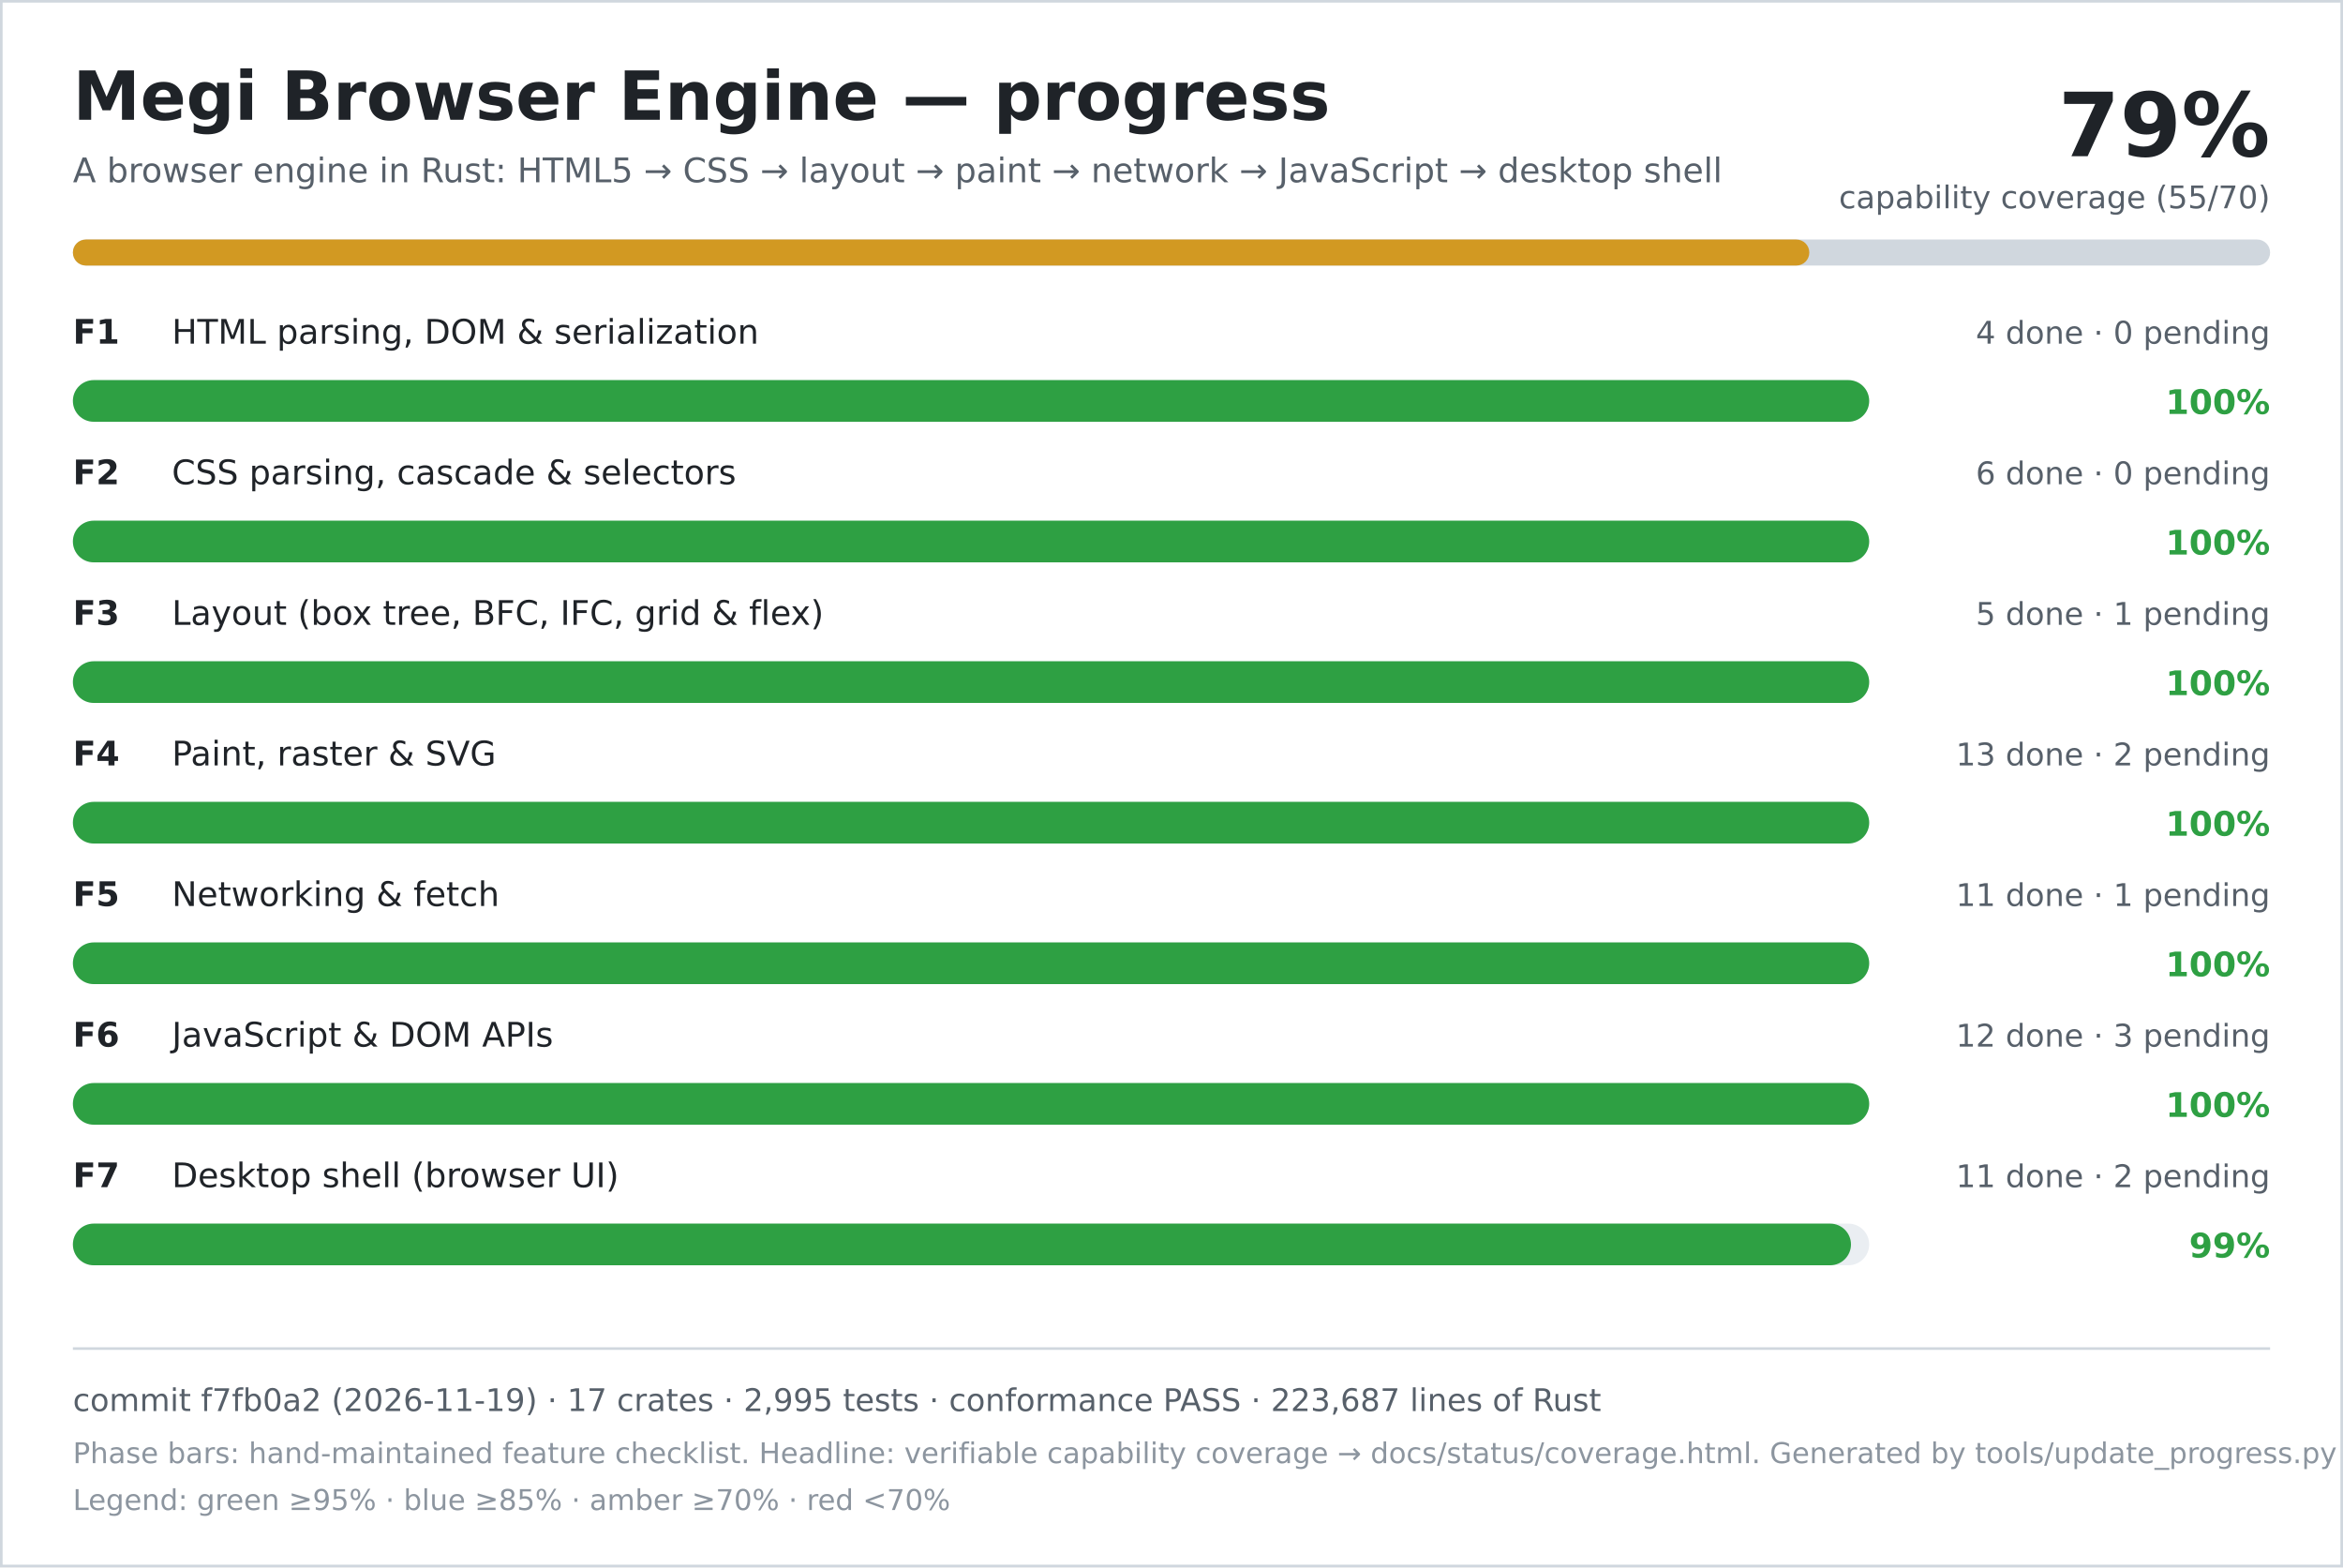
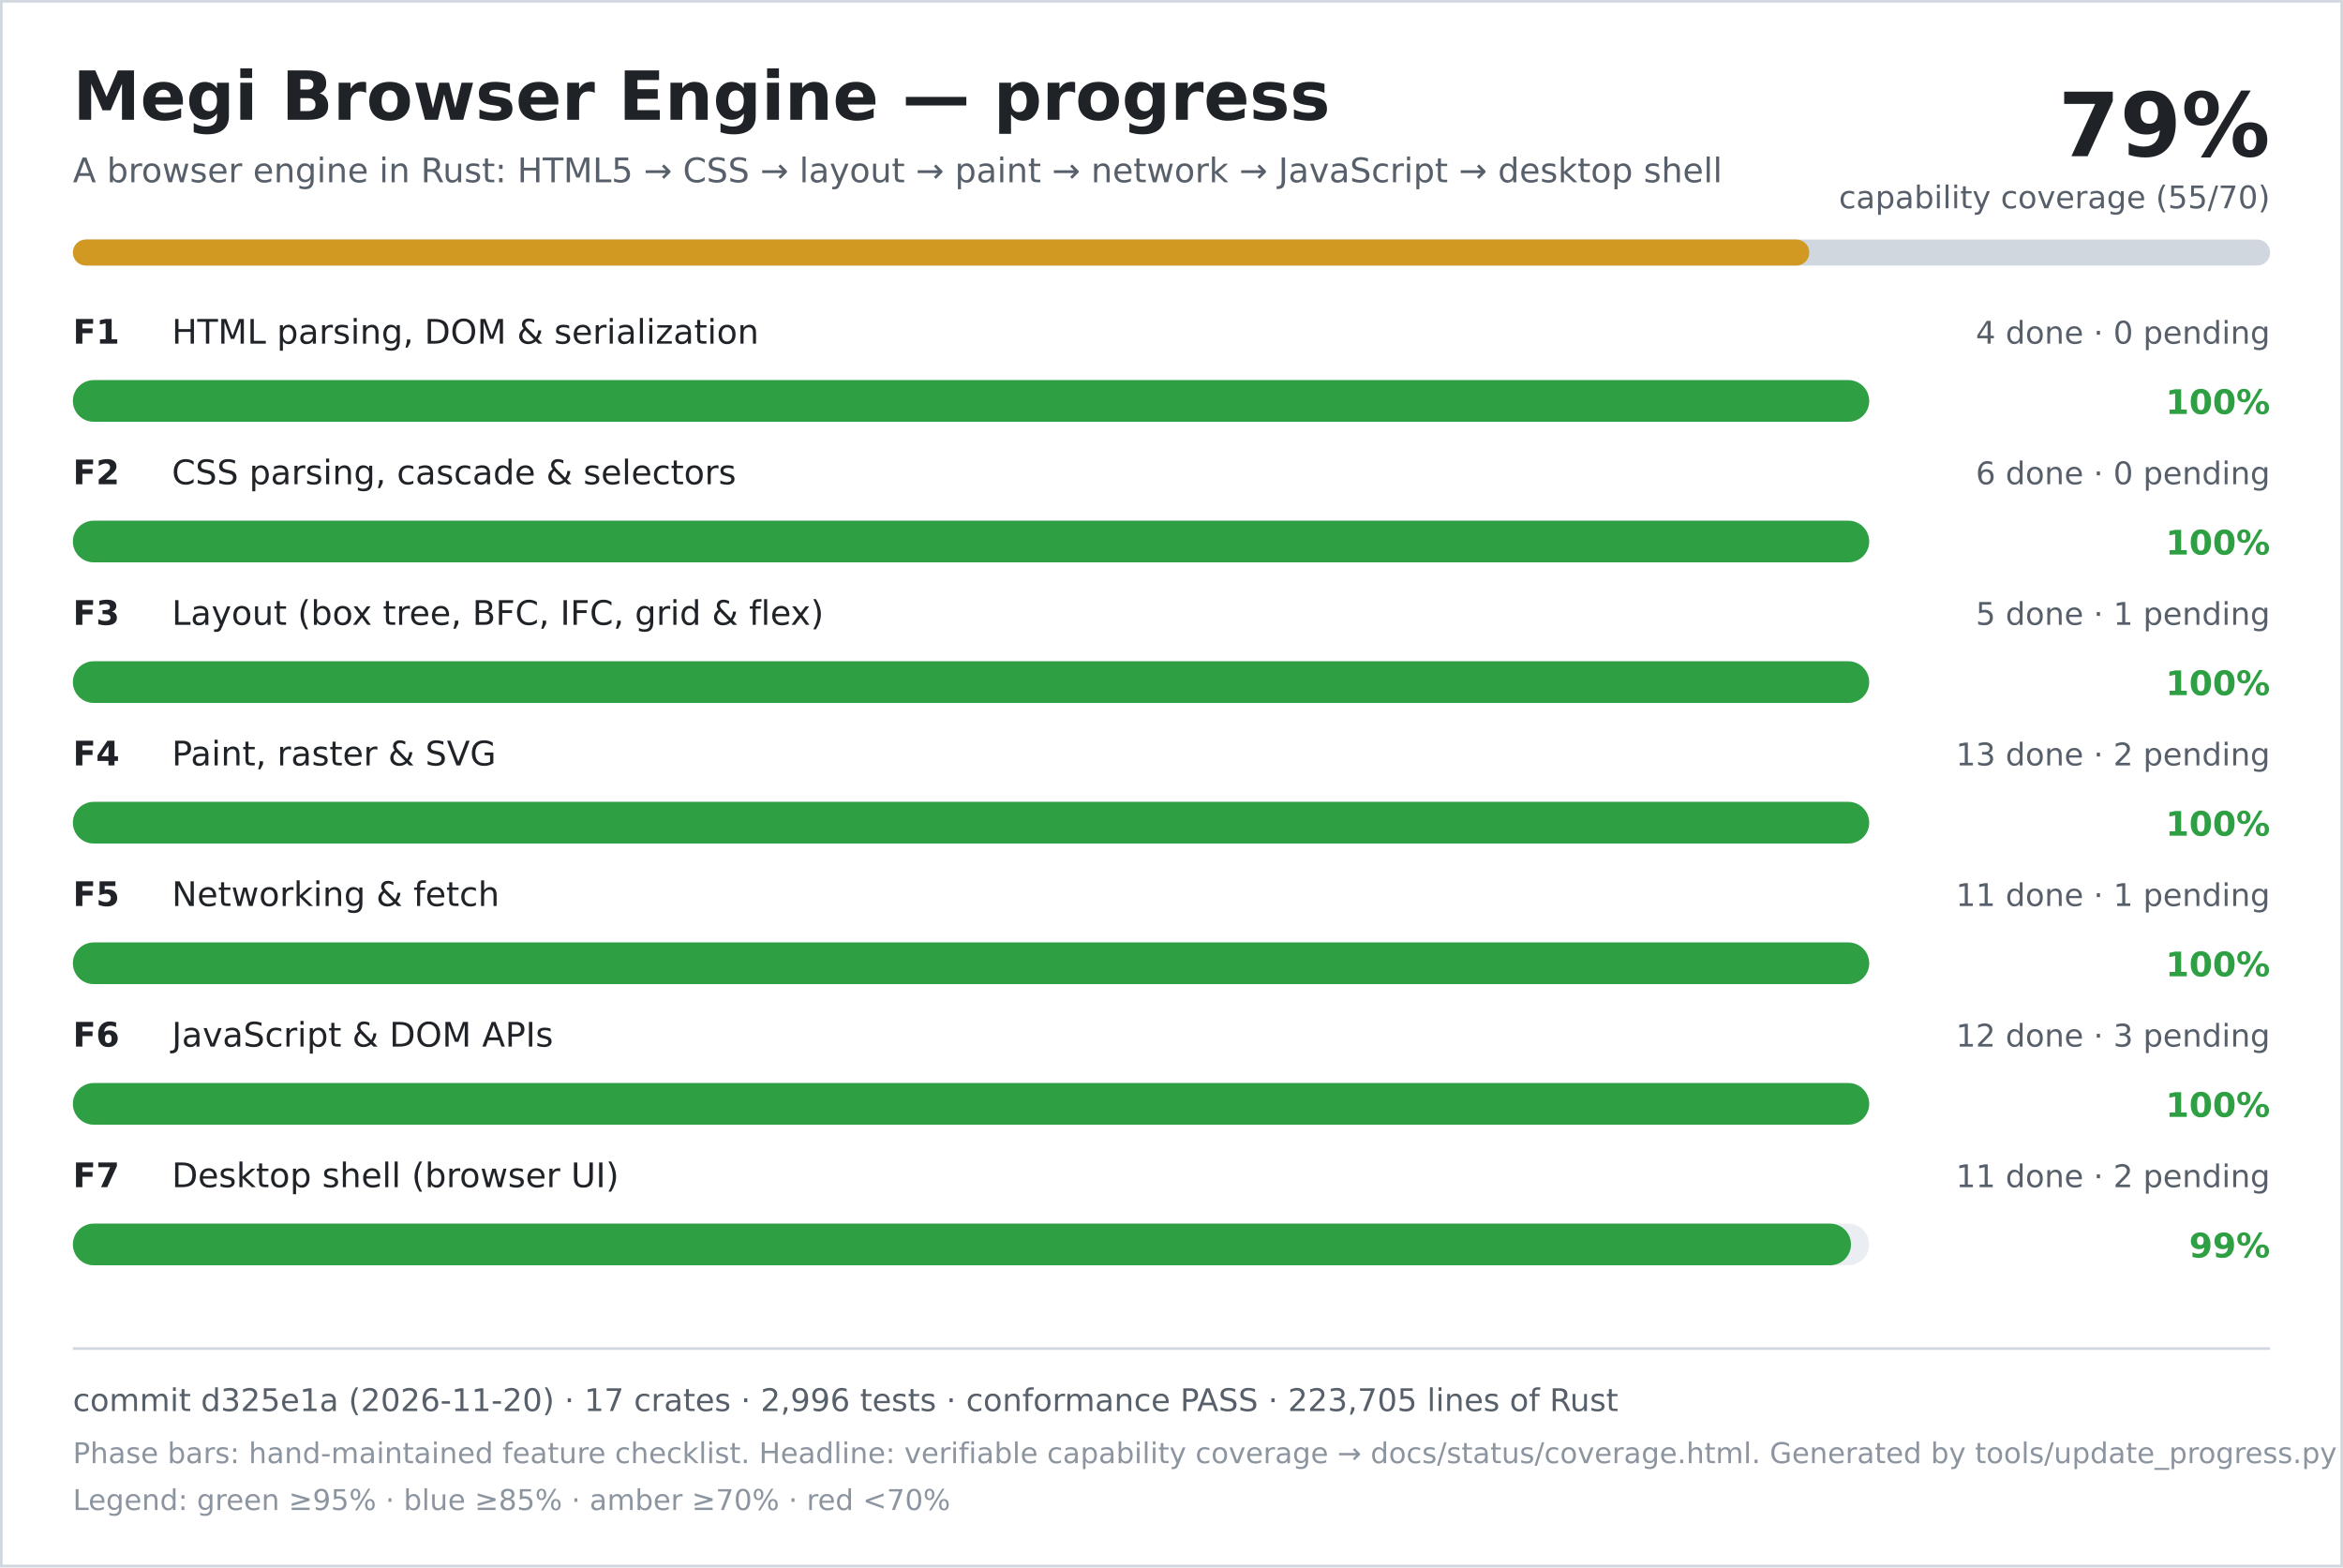
<svg xmlns="http://www.w3.org/2000/svg" width="900" height="602" viewBox="0 0 900 602" role="img" aria-labelledby="title desc">
  <rect width="900" height="602" fill="#ffffff" />
  <rect x="0.5" y="0.5" width="899" height="601" fill="none" stroke="#d0d7de" />
  <text x="28" y="46" font-family="DejaVu Sans, Verdana, sans-serif" font-size="26" font-weight="700" fill="#1f2328">Megi Browser Engine — progress</text>
  <text x="28" y="70" font-family="DejaVu Sans, Verdana, sans-serif" font-size="13" fill="#57606a">A browser engine in Rust: HTML5 → CSS → layout → paint → network → JavaScript → desktop shell</text>
  <text x="872" y="60" text-anchor="end" font-family="DejaVu Sans, Verdana, sans-serif" font-size="34" font-weight="700" fill="#1f2328">79%</text>
  <text x="872" y="80" text-anchor="end" font-family="DejaVu Sans, Verdana, sans-serif" font-size="12" fill="#57606a">capability coverage (55/70)</text>
  <rect x="28" y="92" width="844" height="10" rx="5" fill="#d0d7de" />
  <rect x="28" y="92" width="667" height="10" rx="5" fill="#d29922" />
  <text x="28" y="132" font-family="DejaVu Sans, Verdana, sans-serif" font-size="13" font-weight="700" fill="#1f2328">F1</text>
  <text x="66" y="132" font-family="DejaVu Sans, Verdana, sans-serif" font-size="13" fill="#1f2328">HTML parsing, DOM &amp; serialization</text>
  <text x="872" y="132" text-anchor="end" font-family="DejaVu Sans, Verdana, sans-serif" font-size="12" fill="#57606a">4 done · 0 pending</text>
  <rect x="28" y="146" width="690" height="16" rx="8" fill="#eaeef2" />
  <rect x="28" y="146" width="690" height="16" rx="8" fill="#2ea043" />
  <text x="872" y="159" text-anchor="end" font-family="DejaVu Sans, Verdana, sans-serif" font-size="13" font-weight="700" fill="#2ea043">100%</text>
  <text x="28" y="186" font-family="DejaVu Sans, Verdana, sans-serif" font-size="13" font-weight="700" fill="#1f2328">F2</text>
  <text x="66" y="186" font-family="DejaVu Sans, Verdana, sans-serif" font-size="13" fill="#1f2328">CSS parsing, cascade &amp; selectors</text>
  <text x="872" y="186" text-anchor="end" font-family="DejaVu Sans, Verdana, sans-serif" font-size="12" fill="#57606a">6 done · 0 pending</text>
  <rect x="28" y="200" width="690" height="16" rx="8" fill="#eaeef2" />
  <rect x="28" y="200" width="690" height="16" rx="8" fill="#2ea043" />
  <text x="872" y="213" text-anchor="end" font-family="DejaVu Sans, Verdana, sans-serif" font-size="13" font-weight="700" fill="#2ea043">100%</text>
  <text x="28" y="240" font-family="DejaVu Sans, Verdana, sans-serif" font-size="13" font-weight="700" fill="#1f2328">F3</text>
  <text x="66" y="240" font-family="DejaVu Sans, Verdana, sans-serif" font-size="13" fill="#1f2328">Layout (box tree, BFC, IFC, grid &amp; flex)</text>
  <text x="872" y="240" text-anchor="end" font-family="DejaVu Sans, Verdana, sans-serif" font-size="12" fill="#57606a">5 done · 1 pending</text>
  <rect x="28" y="254" width="690" height="16" rx="8" fill="#eaeef2" />
  <rect x="28" y="254" width="690" height="16" rx="8" fill="#2ea043" />
  <text x="872" y="267" text-anchor="end" font-family="DejaVu Sans, Verdana, sans-serif" font-size="13" font-weight="700" fill="#2ea043">100%</text>
  <text x="28" y="294" font-family="DejaVu Sans, Verdana, sans-serif" font-size="13" font-weight="700" fill="#1f2328">F4</text>
  <text x="66" y="294" font-family="DejaVu Sans, Verdana, sans-serif" font-size="13" fill="#1f2328">Paint, raster &amp; SVG</text>
  <text x="872" y="294" text-anchor="end" font-family="DejaVu Sans, Verdana, sans-serif" font-size="12" fill="#57606a">13 done · 2 pending</text>
  <rect x="28" y="308" width="690" height="16" rx="8" fill="#eaeef2" />
  <rect x="28" y="308" width="690" height="16" rx="8" fill="#2ea043" />
  <text x="872" y="321" text-anchor="end" font-family="DejaVu Sans, Verdana, sans-serif" font-size="13" font-weight="700" fill="#2ea043">100%</text>
  <text x="28" y="348" font-family="DejaVu Sans, Verdana, sans-serif" font-size="13" font-weight="700" fill="#1f2328">F5</text>
  <text x="66" y="348" font-family="DejaVu Sans, Verdana, sans-serif" font-size="13" fill="#1f2328">Networking &amp; fetch</text>
  <text x="872" y="348" text-anchor="end" font-family="DejaVu Sans, Verdana, sans-serif" font-size="12" fill="#57606a">11 done · 1 pending</text>
  <rect x="28" y="362" width="690" height="16" rx="8" fill="#eaeef2" />
  <rect x="28" y="362" width="690" height="16" rx="8" fill="#2ea043" />
  <text x="872" y="375" text-anchor="end" font-family="DejaVu Sans, Verdana, sans-serif" font-size="13" font-weight="700" fill="#2ea043">100%</text>
  <text x="28" y="402" font-family="DejaVu Sans, Verdana, sans-serif" font-size="13" font-weight="700" fill="#1f2328">F6</text>
  <text x="66" y="402" font-family="DejaVu Sans, Verdana, sans-serif" font-size="13" fill="#1f2328">JavaScript &amp; DOM APIs</text>
  <text x="872" y="402" text-anchor="end" font-family="DejaVu Sans, Verdana, sans-serif" font-size="12" fill="#57606a">12 done · 3 pending</text>
  <rect x="28" y="416" width="690" height="16" rx="8" fill="#eaeef2" />
  <rect x="28" y="416" width="690" height="16" rx="8" fill="#2ea043" />
  <text x="872" y="429" text-anchor="end" font-family="DejaVu Sans, Verdana, sans-serif" font-size="13" font-weight="700" fill="#2ea043">100%</text>
  <text x="28" y="456" font-family="DejaVu Sans, Verdana, sans-serif" font-size="13" font-weight="700" fill="#1f2328">F7</text>
  <text x="66" y="456" font-family="DejaVu Sans, Verdana, sans-serif" font-size="13" fill="#1f2328">Desktop shell (browser UI)</text>
  <text x="872" y="456" text-anchor="end" font-family="DejaVu Sans, Verdana, sans-serif" font-size="12" fill="#57606a">11 done · 2 pending</text>
  <rect x="28" y="470" width="690" height="16" rx="8" fill="#eaeef2" />
  <rect x="28" y="470" width="683" height="16" rx="8" fill="#2ea043" />
  <text x="872" y="483" text-anchor="end" font-family="DejaVu Sans, Verdana, sans-serif" font-size="13" font-weight="700" fill="#2ea043">99%</text>
  <line x1="28" y1="518" x2="872" y2="518" stroke="#d0d7de" />
-   <text x="28" y="542" font-family="DejaVu Sans, Verdana, sans-serif" font-size="12" fill="#57606a">commit f7fb0a2 (2026-11-19) · 17 crates · 2,995 tests · conformance PASS · 223,687 lines of Rust</text>
+   <text x="28" y="542" font-family="DejaVu Sans, Verdana, sans-serif" font-size="12" fill="#57606a">commit d325e1a (2026-11-20) · 17 crates · 2,996 tests · conformance PASS · 223,705 lines of Rust</text>
  <text x="28" y="562" font-family="DejaVu Sans, Verdana, sans-serif" font-size="11" fill="#8c959f">Phase bars: hand-maintained feature checklist. Headline: verifiable capability coverage → docs/status/coverage.html. Generated by tools/update_progress.py — do not edit.</text>
  <text x="28" y="580" font-family="DejaVu Sans, Verdana, sans-serif" font-size="11" fill="#8c959f">Legend: green ≥95% · blue ≥85% · amber ≥70% · red &lt;70%</text>
</svg>
